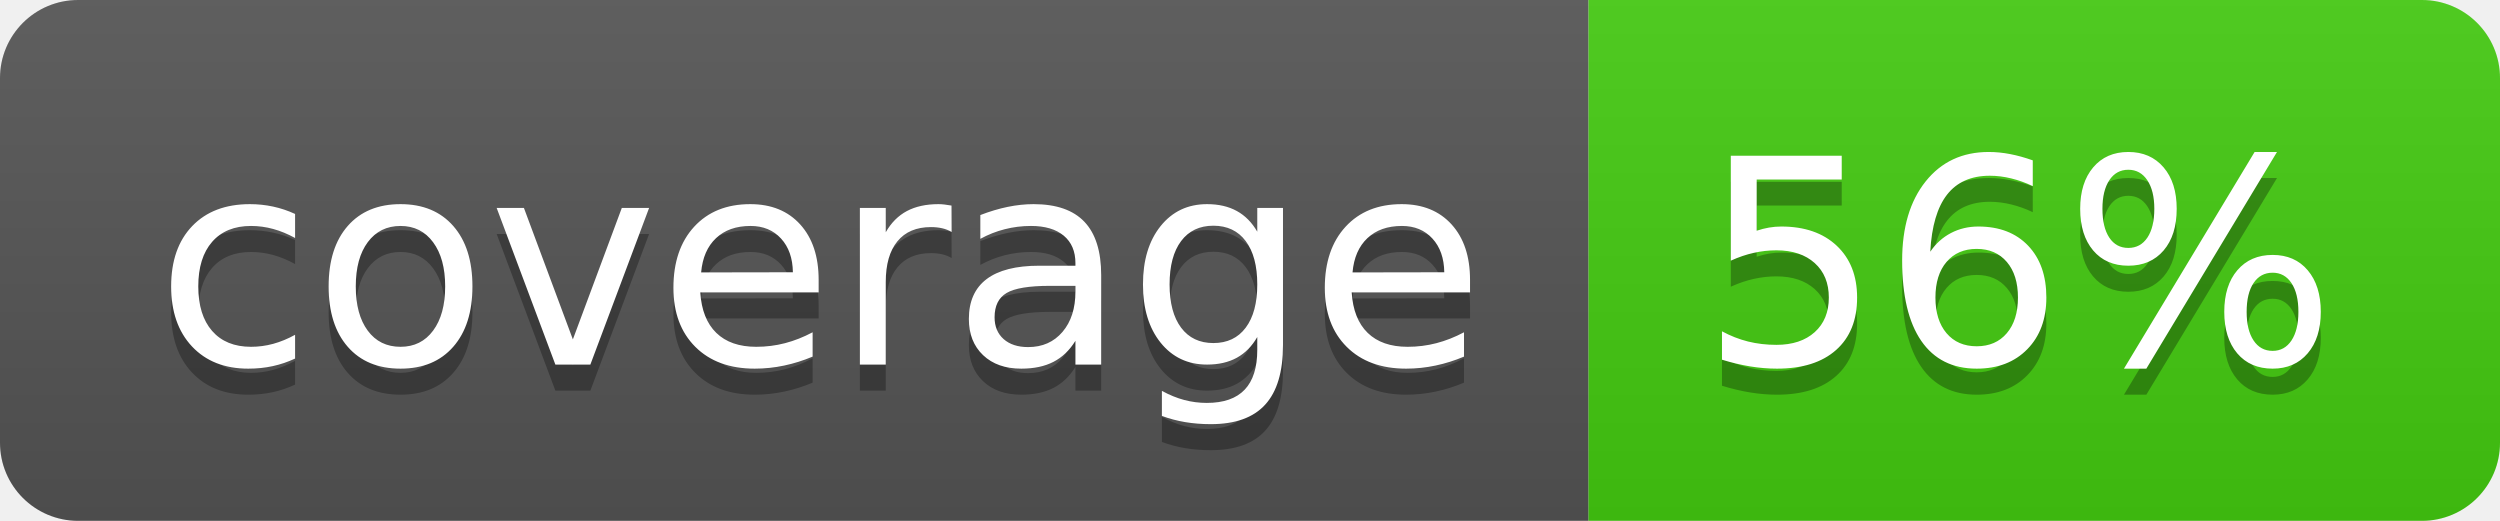
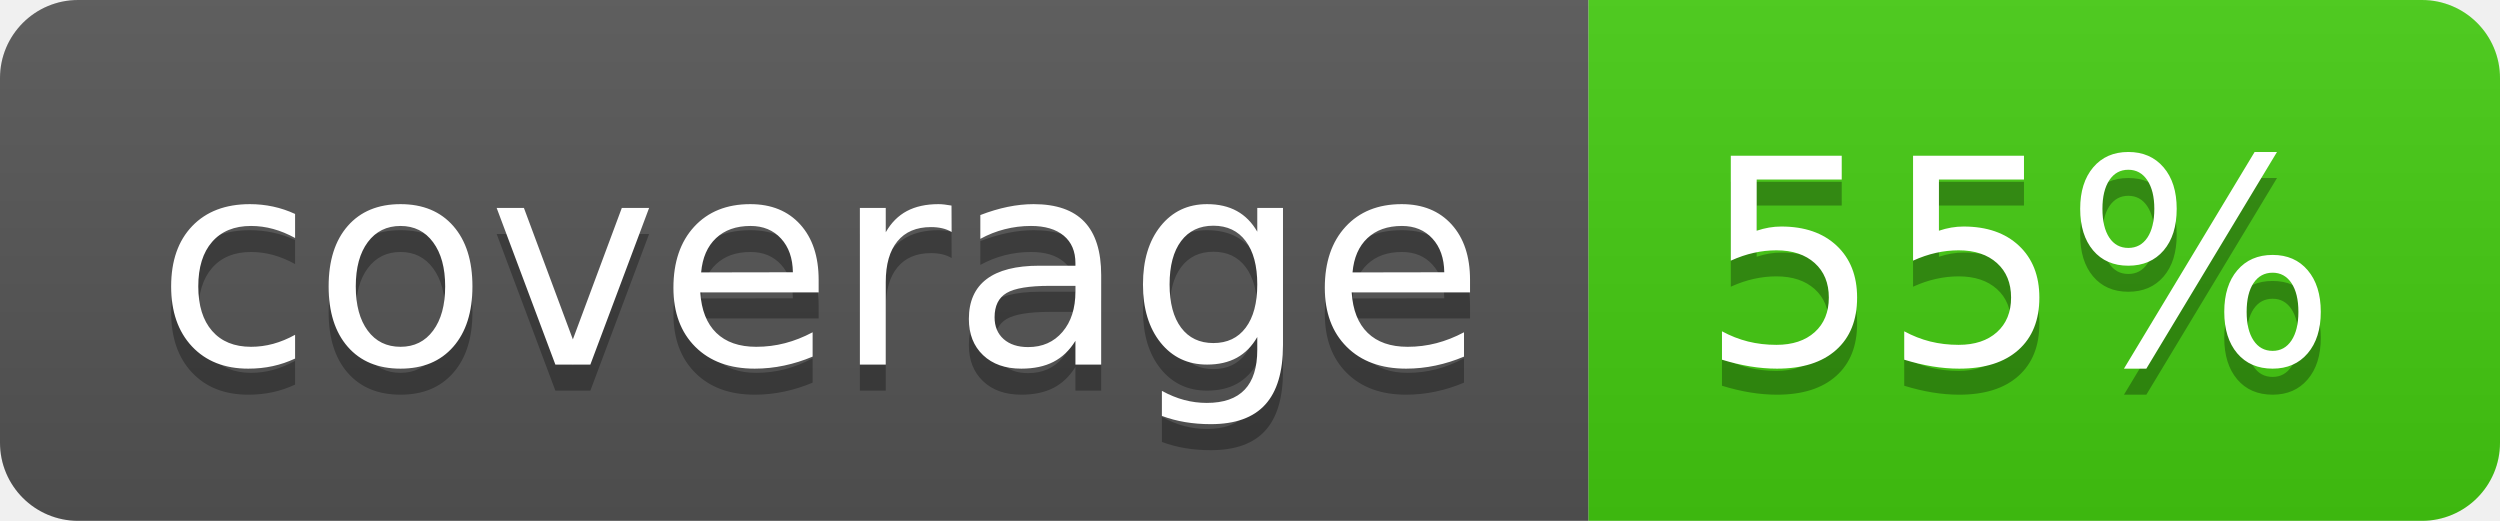
- <svg xmlns="http://www.w3.org/2000/svg" width="96" height="20" role="img" aria-label="coverage: 56%">
+ <svg xmlns="http://www.w3.org/2000/svg" width="96" height="20" role="img" aria-label="coverage: 55%">
  <linearGradient id="s" x2="0" y2="100%">
    <stop offset="0" stop-color="#bbb" stop-opacity=".1" />
    <stop offset="1" stop-opacity=".1" />
  </linearGradient>
  <clipPath id="r">
    <rect width="96" height="20" rx="3" fill="#fff" />
  </clipPath>
  <g clip-path="url(#r)">
    <rect width="61" height="20" fill="#555" />
    <rect x="61" width="35" height="20" fill="#4c1" />
    <rect width="96" height="20" fill="url(#s)" />
  </g>
  <g fill="#fff" text-anchor="middle" font-family="Verdana,Geneva,DejaVu Sans,sans-serif" text-rendering="geometricPrecision" font-size="110">
    <text aria-hidden="true" x="315" y="150" fill="#010101" fill-opacity=".3" transform="scale(.1)" textLength="510">coverage</text>
    <text x="315" y="140" transform="scale(.1)" fill="#fff" textLength="510">coverage</text>
-     <text aria-hidden="true" x="775" y="150" fill="#010101" fill-opacity=".3" transform="scale(.1)" textLength="250">56%</text>
-     <text x="775" y="140" transform="scale(.1)" fill="#fff" textLength="250">56%</text>
+     <text aria-hidden="true" x="775" y="150" fill="#010101" fill-opacity=".3" transform="scale(.1)" textLength="250">55%</text>
+     <text x="775" y="140" transform="scale(.1)" fill="#fff" textLength="250">55%</text>
  </g>
</svg>
